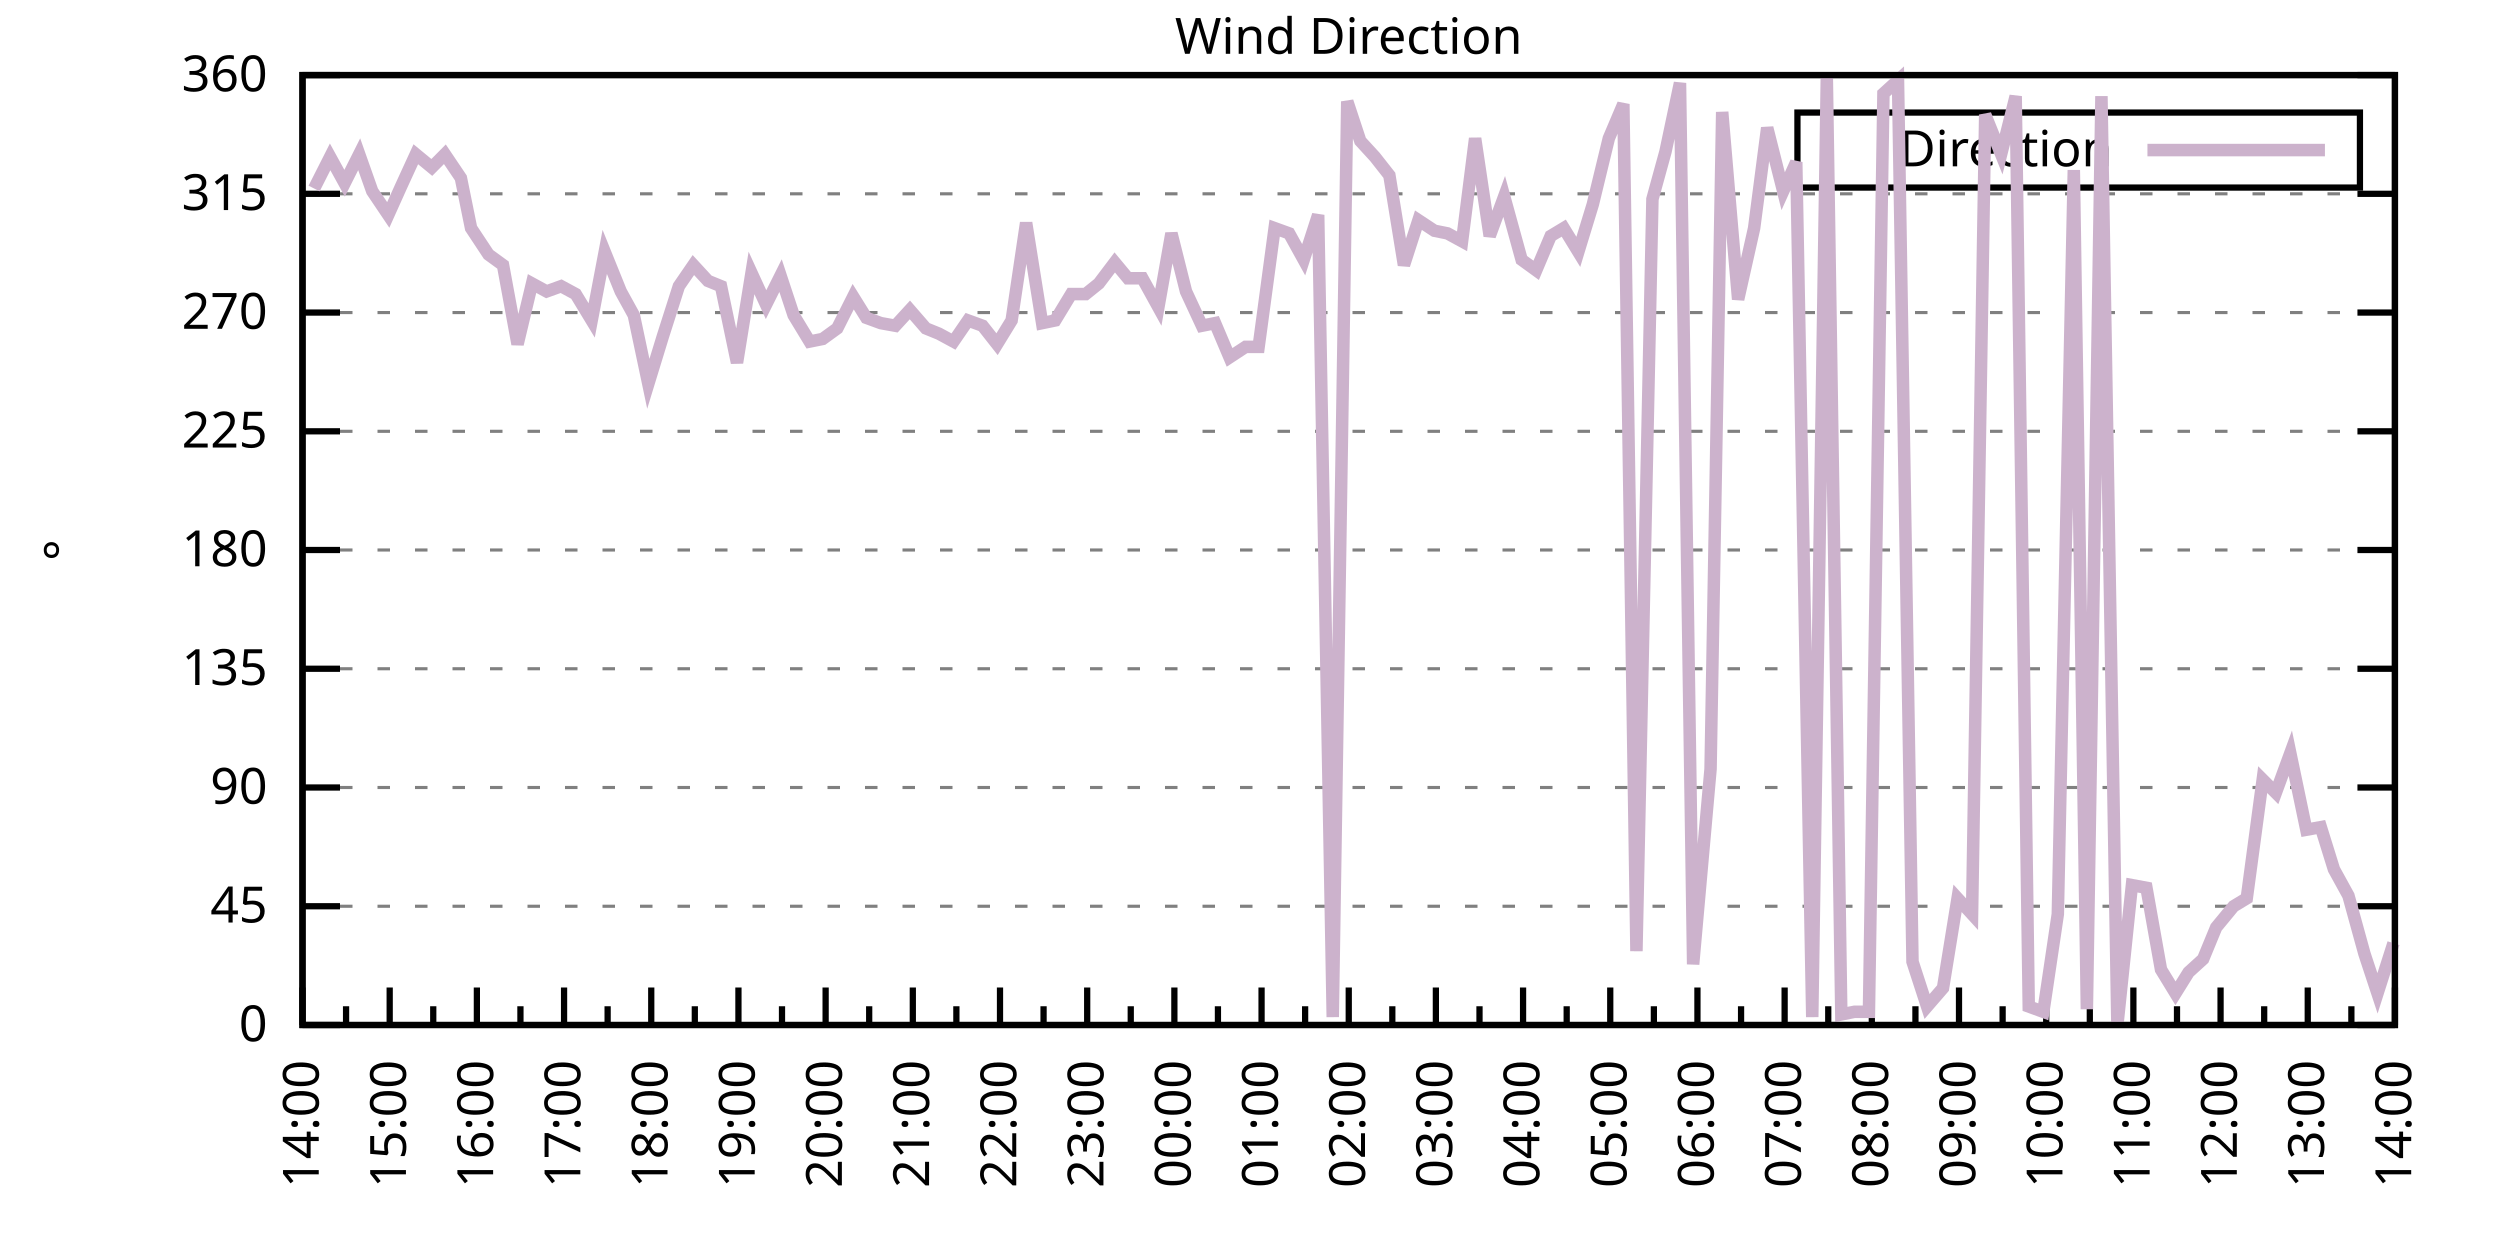
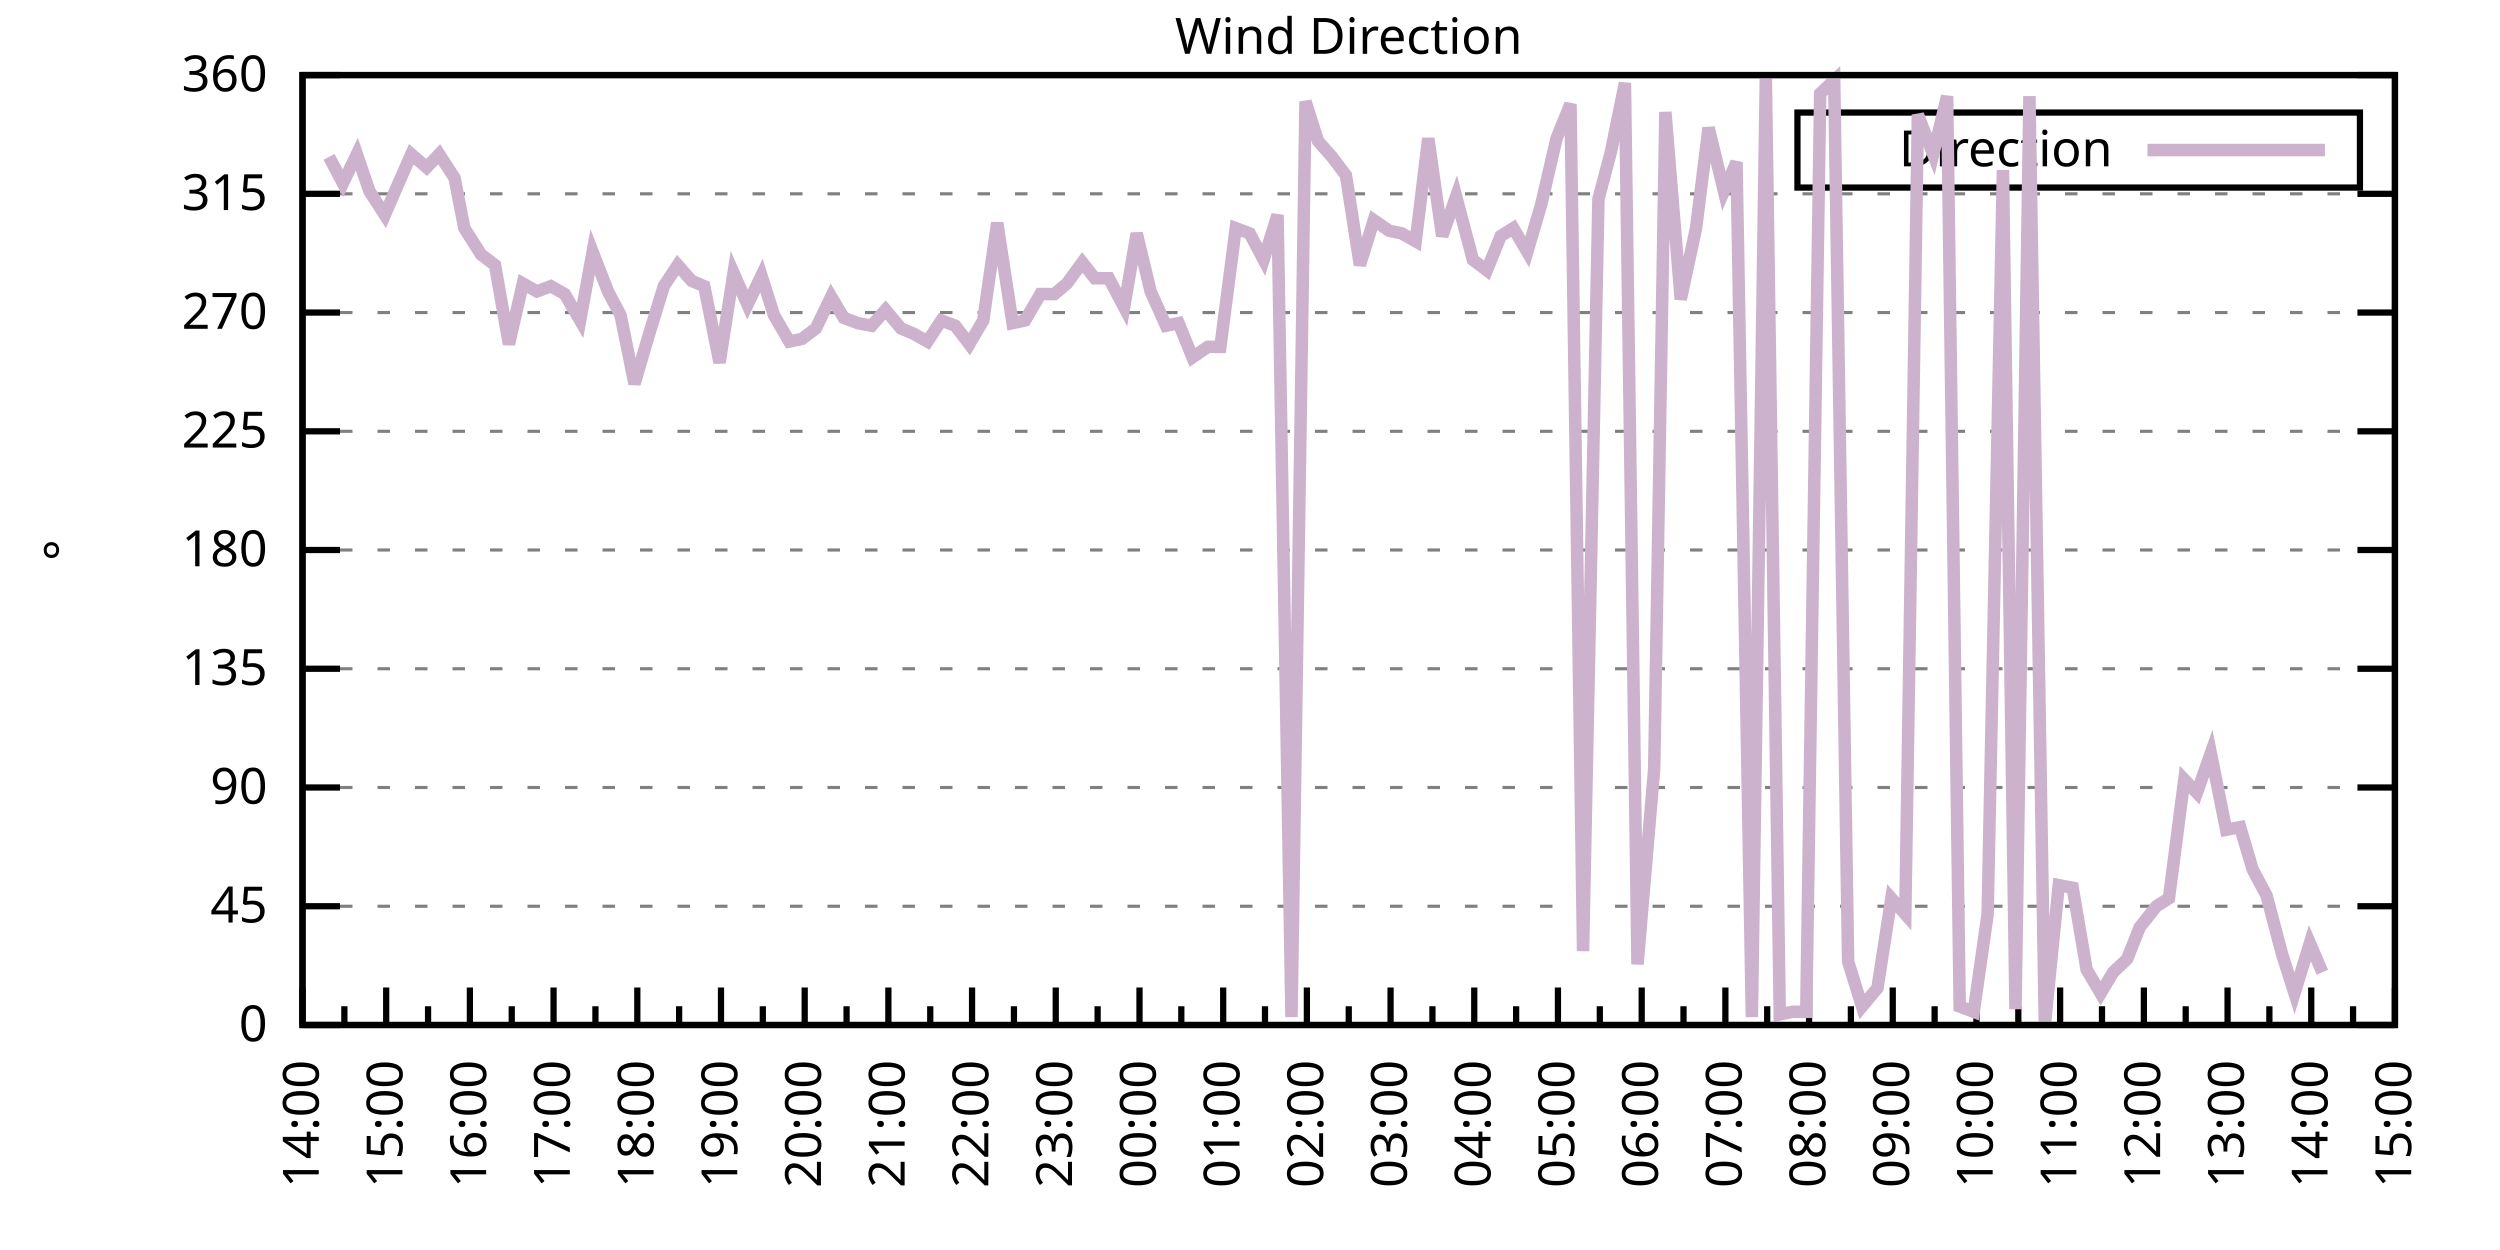
<svg xmlns="http://www.w3.org/2000/svg" xmlns:xlink="http://www.w3.org/1999/xlink" width="400" height="200" viewBox="0 0 400 200">
  <g id="gnuplot_canvas">
    <rect x="0" y="0" width="400" height="200" fill="none" />
    <defs>
      <circle id="gpDot" r="0.5" stroke-width="0.5" stroke="currentColor" />
      <path id="gpPt0" stroke-width="0.333" stroke="currentColor" d="M-1,0 h2 M0,-1 v2" />
      <path id="gpPt1" stroke-width="0.333" stroke="currentColor" d="M-1,-1 L1,1 M1,-1 L-1,1" />
      <path id="gpPt2" stroke-width="0.333" stroke="currentColor" d="M-1,0 L1,0 M0,-1 L0,1 M-1,-1 L1,1 M-1,1 L1,-1" />
      <rect id="gpPt3" stroke-width="0.333" stroke="currentColor" x="-1" y="-1" width="2" height="2" />
      <rect id="gpPt4" stroke-width="0.333" stroke="currentColor" fill="currentColor" x="-1" y="-1" width="2" height="2" />
      <circle id="gpPt5" stroke-width="0.333" stroke="currentColor" cx="0" cy="0" r="1" />
      <use xlink:href="#gpPt5" id="gpPt6" fill="currentColor" stroke="none" />
      <path id="gpPt7" stroke-width="0.333" stroke="currentColor" d="M0,-1.33 L-1.33,0.67 L1.33,0.67 z" />
      <use xlink:href="#gpPt7" id="gpPt8" fill="currentColor" stroke="none" />
      <use xlink:href="#gpPt7" id="gpPt9" stroke="currentColor" transform="rotate(180)" />
      <use xlink:href="#gpPt9" id="gpPt10" fill="currentColor" stroke="none" />
      <use xlink:href="#gpPt3" id="gpPt11" stroke="currentColor" transform="rotate(45)" />
      <use xlink:href="#gpPt11" id="gpPt12" fill="currentColor" stroke="none" />
      <path id="gpPt13" stroke-width="0.333" stroke="currentColor" d="M0,1.330 L1.265,0.411 L0.782,-1.067 L-0.782,-1.076 L-1.265,0.411 z" />
      <use xlink:href="#gpPt13" id="gpPt14" fill="currentColor" stroke="none" />
      <filter id="textbox" filterUnits="objectBoundingBox" x="0" y="0" height="1" width="1">
        <feFlood flood-color="white" flood-opacity="1" result="bgnd" />
        <feComposite in="SourceGraphic" in2="bgnd" operator="atop" />
      </filter>
      <filter id="greybox" filterUnits="objectBoundingBox" x="0" y="0" height="1" width="1">
        <feFlood flood-color="lightgrey" flood-opacity="1" result="grey" />
        <feComposite in="SourceGraphic" in2="grey" operator="atop" />
      </filter>
    </defs>
    <g fill="none" color="white" stroke="currentColor" stroke-width="1.00" stroke-linecap="butt" stroke-linejoin="miter">
</g>
    <g fill="none" color="black" stroke="currentColor" stroke-width="1.00" stroke-linecap="butt" stroke-linejoin="miter">
      <g stroke="none" shape-rendering="crispEdges">
        <polygon fill="rgb(255, 255, 255)" points="48.40,164.00 383.18,164.00 383.18,12.02 48.40,12.02 " />
      </g>
    </g>
    <g fill="none" color="black" stroke="currentColor" stroke-width="1.00" stroke-linecap="butt" stroke-linejoin="miter">
</g>
    <g fill="none" color="black" stroke="black" stroke-width="0.50" stroke-linecap="butt" stroke-linejoin="miter">
</g>
    <g fill="none" color="gray" stroke="currentColor" stroke-width="0.50" stroke-linecap="butt" stroke-linejoin="miter">
      <path stroke="gray" stroke-dasharray="2,4" class="gridline" d="M48.40,164.00 L383.19,164.00  " />
    </g>
    <g fill="none" color="gray" stroke="gray" stroke-width="1.00" stroke-linecap="butt" stroke-linejoin="miter">
</g>
    <g fill="none" color="black" stroke="currentColor" stroke-width="1.00" stroke-linecap="butt" stroke-linejoin="miter">
      <path stroke="black" d="M48.40,164.00 L54.40,164.00 M383.19,164.00 L377.19,164.00  " />
      <g transform="translate(42.80,166.60)" stroke="none" fill="black" font-family="Sans" font-size="8.00" text-anchor="end">
        <text>
          <tspan font-family="Sans"> 0</tspan>
        </text>
      </g>
    </g>
    <g fill="none" color="black" stroke="currentColor" stroke-width="1.00" stroke-linecap="butt" stroke-linejoin="miter">
</g>
    <g fill="none" color="black" stroke="black" stroke-width="0.50" stroke-linecap="butt" stroke-linejoin="miter">
</g>
    <g fill="none" color="gray" stroke="currentColor" stroke-width="0.50" stroke-linecap="butt" stroke-linejoin="miter">
      <path stroke="gray" stroke-dasharray="2,4" class="gridline" d="M48.40,145.00 L383.19,145.00  " />
    </g>
    <g fill="none" color="gray" stroke="gray" stroke-width="1.00" stroke-linecap="butt" stroke-linejoin="miter">
</g>
    <g fill="none" color="black" stroke="currentColor" stroke-width="1.00" stroke-linecap="butt" stroke-linejoin="miter">
      <path stroke="black" d="M48.40,145.00 L54.40,145.00 M383.19,145.00 L377.19,145.00  " />
      <g transform="translate(42.80,147.60)" stroke="none" fill="black" font-family="Sans" font-size="8.00" text-anchor="end">
        <text>
          <tspan font-family="Sans"> 45</tspan>
        </text>
      </g>
    </g>
    <g fill="none" color="black" stroke="currentColor" stroke-width="1.00" stroke-linecap="butt" stroke-linejoin="miter">
</g>
    <g fill="none" color="black" stroke="black" stroke-width="0.50" stroke-linecap="butt" stroke-linejoin="miter">
</g>
    <g fill="none" color="gray" stroke="currentColor" stroke-width="0.50" stroke-linecap="butt" stroke-linejoin="miter">
      <path stroke="gray" stroke-dasharray="2,4" class="gridline" d="M48.40,126.00 L383.19,126.00  " />
    </g>
    <g fill="none" color="gray" stroke="gray" stroke-width="1.00" stroke-linecap="butt" stroke-linejoin="miter">
</g>
    <g fill="none" color="black" stroke="currentColor" stroke-width="1.00" stroke-linecap="butt" stroke-linejoin="miter">
      <path stroke="black" d="M48.40,126.00 L54.40,126.00 M383.19,126.00 L377.19,126.00  " />
      <g transform="translate(42.80,128.60)" stroke="none" fill="black" font-family="Sans" font-size="8.00" text-anchor="end">
        <text>
          <tspan font-family="Sans"> 90</tspan>
        </text>
      </g>
    </g>
    <g fill="none" color="black" stroke="currentColor" stroke-width="1.00" stroke-linecap="butt" stroke-linejoin="miter">
</g>
    <g fill="none" color="black" stroke="black" stroke-width="0.50" stroke-linecap="butt" stroke-linejoin="miter">
</g>
    <g fill="none" color="gray" stroke="currentColor" stroke-width="0.50" stroke-linecap="butt" stroke-linejoin="miter">
      <path stroke="gray" stroke-dasharray="2,4" class="gridline" d="M48.40,107.00 L383.19,107.00  " />
    </g>
    <g fill="none" color="gray" stroke="gray" stroke-width="1.00" stroke-linecap="butt" stroke-linejoin="miter">
</g>
    <g fill="none" color="black" stroke="currentColor" stroke-width="1.00" stroke-linecap="butt" stroke-linejoin="miter">
      <path stroke="black" d="M48.40,107.00 L54.40,107.00 M383.19,107.00 L377.19,107.00  " />
      <g transform="translate(42.80,109.60)" stroke="none" fill="black" font-family="Sans" font-size="8.00" text-anchor="end">
        <text>
          <tspan font-family="Sans"> 135</tspan>
        </text>
      </g>
    </g>
    <g fill="none" color="black" stroke="currentColor" stroke-width="1.00" stroke-linecap="butt" stroke-linejoin="miter">
</g>
    <g fill="none" color="black" stroke="black" stroke-width="0.50" stroke-linecap="butt" stroke-linejoin="miter">
</g>
    <g fill="none" color="gray" stroke="currentColor" stroke-width="0.50" stroke-linecap="butt" stroke-linejoin="miter">
      <path stroke="gray" stroke-dasharray="2,4" class="gridline" d="M48.40,88.00 L383.19,88.00  " />
    </g>
    <g fill="none" color="gray" stroke="gray" stroke-width="1.00" stroke-linecap="butt" stroke-linejoin="miter">
</g>
    <g fill="none" color="black" stroke="currentColor" stroke-width="1.00" stroke-linecap="butt" stroke-linejoin="miter">
      <path stroke="black" d="M48.40,88.00 L54.40,88.00 M383.19,88.00 L377.19,88.00  " />
      <g transform="translate(42.80,90.60)" stroke="none" fill="black" font-family="Sans" font-size="8.00" text-anchor="end">
        <text>
          <tspan font-family="Sans"> 180</tspan>
        </text>
      </g>
    </g>
    <g fill="none" color="black" stroke="currentColor" stroke-width="1.00" stroke-linecap="butt" stroke-linejoin="miter">
</g>
    <g fill="none" color="black" stroke="black" stroke-width="0.50" stroke-linecap="butt" stroke-linejoin="miter">
</g>
    <g fill="none" color="gray" stroke="currentColor" stroke-width="0.50" stroke-linecap="butt" stroke-linejoin="miter">
      <path stroke="gray" stroke-dasharray="2,4" class="gridline" d="M48.40,69.01 L383.19,69.01  " />
    </g>
    <g fill="none" color="gray" stroke="gray" stroke-width="1.00" stroke-linecap="butt" stroke-linejoin="miter">
</g>
    <g fill="none" color="black" stroke="currentColor" stroke-width="1.00" stroke-linecap="butt" stroke-linejoin="miter">
      <path stroke="black" d="M48.40,69.01 L54.40,69.01 M383.19,69.01 L377.19,69.01  " />
      <g transform="translate(42.80,71.61)" stroke="none" fill="black" font-family="Sans" font-size="8.00" text-anchor="end">
        <text>
          <tspan font-family="Sans"> 225</tspan>
        </text>
      </g>
    </g>
    <g fill="none" color="black" stroke="currentColor" stroke-width="1.00" stroke-linecap="butt" stroke-linejoin="miter">
</g>
    <g fill="none" color="black" stroke="black" stroke-width="0.50" stroke-linecap="butt" stroke-linejoin="miter">
</g>
    <g fill="none" color="gray" stroke="currentColor" stroke-width="0.50" stroke-linecap="butt" stroke-linejoin="miter">
      <path stroke="gray" stroke-dasharray="2,4" class="gridline" d="M48.40,50.01 L383.19,50.01  " />
    </g>
    <g fill="none" color="gray" stroke="gray" stroke-width="1.00" stroke-linecap="butt" stroke-linejoin="miter">
</g>
    <g fill="none" color="black" stroke="currentColor" stroke-width="1.00" stroke-linecap="butt" stroke-linejoin="miter">
      <path stroke="black" d="M48.40,50.01 L54.40,50.01 M383.19,50.01 L377.19,50.01  " />
      <g transform="translate(42.80,52.61)" stroke="none" fill="black" font-family="Sans" font-size="8.00" text-anchor="end">
        <text>
          <tspan font-family="Sans"> 270</tspan>
        </text>
      </g>
    </g>
    <g fill="none" color="black" stroke="currentColor" stroke-width="1.00" stroke-linecap="butt" stroke-linejoin="miter">
</g>
    <g fill="none" color="black" stroke="black" stroke-width="0.50" stroke-linecap="butt" stroke-linejoin="miter">
</g>
    <g fill="none" color="gray" stroke="currentColor" stroke-width="0.50" stroke-linecap="butt" stroke-linejoin="miter">
      <path stroke="gray" stroke-dasharray="2,4" class="gridline" d="M48.40,31.01 L383.19,31.01  " />
    </g>
    <g fill="none" color="gray" stroke="gray" stroke-width="1.00" stroke-linecap="butt" stroke-linejoin="miter">
</g>
    <g fill="none" color="black" stroke="currentColor" stroke-width="1.00" stroke-linecap="butt" stroke-linejoin="miter">
      <path stroke="black" d="M48.40,31.01 L54.40,31.01 M383.19,31.01 L377.19,31.01  " />
      <g transform="translate(42.80,33.61)" stroke="none" fill="black" font-family="Sans" font-size="8.00" text-anchor="end">
        <text>
          <tspan font-family="Sans"> 315</tspan>
        </text>
      </g>
    </g>
    <g fill="none" color="black" stroke="currentColor" stroke-width="1.00" stroke-linecap="butt" stroke-linejoin="miter">
</g>
    <g fill="none" color="black" stroke="black" stroke-width="0.50" stroke-linecap="butt" stroke-linejoin="miter">
</g>
    <g fill="none" color="gray" stroke="currentColor" stroke-width="0.50" stroke-linecap="butt" stroke-linejoin="miter">
      <path stroke="gray" stroke-dasharray="2,4" class="gridline" d="M48.40,12.01 L383.19,12.01  " />
    </g>
    <g fill="none" color="gray" stroke="gray" stroke-width="1.00" stroke-linecap="butt" stroke-linejoin="miter">
</g>
    <g fill="none" color="black" stroke="currentColor" stroke-width="1.00" stroke-linecap="butt" stroke-linejoin="miter">
      <path stroke="black" d="M48.40,12.01 L54.40,12.01 M383.19,12.01 L377.19,12.01  " />
      <g transform="translate(42.80,14.61)" stroke="none" fill="black" font-family="Sans" font-size="8.00" text-anchor="end">
        <text>
          <tspan font-family="Sans"> 360</tspan>
        </text>
      </g>
    </g>
    <g fill="none" color="black" stroke="currentColor" stroke-width="1.00" stroke-linecap="butt" stroke-linejoin="miter">
      <path stroke="black" d="M48.40,164.00 L48.40,158.00  " />
      <g transform="translate(51.00,169.60) rotate(270)" stroke="none" fill="black" font-family="Sans" font-size="8.00" text-anchor="end">
        <text>
          <tspan font-family="Sans">14:00</tspan>
        </text>
      </g>
    </g>
    <g fill="none" color="black" stroke="currentColor" stroke-width="1.00" stroke-linecap="butt" stroke-linejoin="miter">
-       <path stroke="black" d="M55.37,164.00 L55.37,161.00 M62.35,164.00 L62.35,158.00  " />
-       <g transform="translate(64.95,169.60) rotate(270)" stroke="none" fill="black" font-family="Sans" font-size="8.00" text-anchor="end">
+       <path stroke="black" d="M55.10,164.00 L55.10,161.00 M61.79,164.00 L61.79,158.00  " />
+       <g transform="translate(64.39,169.60) rotate(270)" stroke="none" fill="black" font-family="Sans" font-size="8.00" text-anchor="end">
        <text>
          <tspan font-family="Sans">15:00</tspan>
        </text>
      </g>
    </g>
    <g fill="none" color="black" stroke="currentColor" stroke-width="1.00" stroke-linecap="butt" stroke-linejoin="miter">
-       <path stroke="black" d="M69.32,164.00 L69.32,161.00 M76.30,164.00 L76.30,158.00  " />
-       <g transform="translate(78.90,169.60) rotate(270)" stroke="none" fill="black" font-family="Sans" font-size="8.00" text-anchor="end">
+       <path stroke="black" d="M68.49,164.00 L68.49,161.00 M75.18,164.00 L75.18,158.00  " />
+       <g transform="translate(77.78,169.60) rotate(270)" stroke="none" fill="black" font-family="Sans" font-size="8.00" text-anchor="end">
        <text>
          <tspan font-family="Sans">16:00</tspan>
        </text>
      </g>
    </g>
    <g fill="none" color="black" stroke="currentColor" stroke-width="1.00" stroke-linecap="butt" stroke-linejoin="miter">
-       <path stroke="black" d="M83.27,164.00 L83.27,161.00 M90.25,164.00 L90.25,158.00  " />
-       <g transform="translate(92.85,169.60) rotate(270)" stroke="none" fill="black" font-family="Sans" font-size="8.00" text-anchor="end">
+       <path stroke="black" d="M81.88,164.00 L81.88,161.00 M88.57,164.00 L88.57,158.00  " />
+       <g transform="translate(91.17,169.60) rotate(270)" stroke="none" fill="black" font-family="Sans" font-size="8.00" text-anchor="end">
        <text>
          <tspan font-family="Sans">17:00</tspan>
        </text>
      </g>
    </g>
    <g fill="none" color="black" stroke="currentColor" stroke-width="1.00" stroke-linecap="butt" stroke-linejoin="miter">
-       <path stroke="black" d="M97.22,164.00 L97.22,161.00 M104.20,164.00 L104.20,158.00  " />
-       <g transform="translate(106.80,169.60) rotate(270)" stroke="none" fill="black" font-family="Sans" font-size="8.00" text-anchor="end">
+       <path stroke="black" d="M95.27,164.00 L95.27,161.00 M101.97,164.00 L101.97,158.00  " />
+       <g transform="translate(104.57,169.60) rotate(270)" stroke="none" fill="black" font-family="Sans" font-size="8.00" text-anchor="end">
        <text>
          <tspan font-family="Sans">18:00</tspan>
        </text>
      </g>
    </g>
    <g fill="none" color="black" stroke="currentColor" stroke-width="1.00" stroke-linecap="butt" stroke-linejoin="miter">
-       <path stroke="black" d="M111.17,164.00 L111.17,161.00 M118.15,164.00 L118.15,158.00  " />
-       <g transform="translate(120.75,169.60) rotate(270)" stroke="none" fill="black" font-family="Sans" font-size="8.00" text-anchor="end">
+       <path stroke="black" d="M108.66,164.00 L108.66,161.00 M115.36,164.00 L115.36,158.00  " />
+       <g transform="translate(117.96,169.60) rotate(270)" stroke="none" fill="black" font-family="Sans" font-size="8.00" text-anchor="end">
        <text>
          <tspan font-family="Sans">19:00</tspan>
        </text>
      </g>
    </g>
    <g fill="none" color="black" stroke="currentColor" stroke-width="1.00" stroke-linecap="butt" stroke-linejoin="miter">
-       <path stroke="black" d="M125.12,164.00 L125.12,161.00 M132.10,164.00 L132.10,158.00  " />
-       <g transform="translate(134.70,169.60) rotate(270)" stroke="none" fill="black" font-family="Sans" font-size="8.00" text-anchor="end">
+       <path stroke="black" d="M122.05,164.00 L122.05,161.00 M128.75,164.00 L128.75,158.00  " />
+       <g transform="translate(131.35,169.60) rotate(270)" stroke="none" fill="black" font-family="Sans" font-size="8.00" text-anchor="end">
        <text>
          <tspan font-family="Sans">20:00</tspan>
        </text>
      </g>
    </g>
    <g fill="none" color="black" stroke="currentColor" stroke-width="1.00" stroke-linecap="butt" stroke-linejoin="miter">
-       <path stroke="black" d="M139.07,164.00 L139.07,161.00 M146.05,164.00 L146.05,158.00  " />
-       <g transform="translate(148.65,169.60) rotate(270)" stroke="none" fill="black" font-family="Sans" font-size="8.00" text-anchor="end">
+       <path stroke="black" d="M135.45,164.00 L135.45,161.00 M142.14,164.00 L142.14,158.00  " />
+       <g transform="translate(144.74,169.60) rotate(270)" stroke="none" fill="black" font-family="Sans" font-size="8.00" text-anchor="end">
        <text>
          <tspan font-family="Sans">21:00</tspan>
        </text>
      </g>
    </g>
    <g fill="none" color="black" stroke="currentColor" stroke-width="1.00" stroke-linecap="butt" stroke-linejoin="miter">
-       <path stroke="black" d="M153.02,164.00 L153.02,161.00 M160.00,164.00 L160.00,158.00  " />
-       <g transform="translate(162.60,169.60) rotate(270)" stroke="none" fill="black" font-family="Sans" font-size="8.00" text-anchor="end">
+       <path stroke="black" d="M148.84,164.00 L148.84,161.00 M155.53,164.00 L155.53,158.00  " />
+       <g transform="translate(158.13,169.60) rotate(270)" stroke="none" fill="black" font-family="Sans" font-size="8.00" text-anchor="end">
        <text>
          <tspan font-family="Sans">22:00</tspan>
        </text>
      </g>
    </g>
    <g fill="none" color="black" stroke="currentColor" stroke-width="1.00" stroke-linecap="butt" stroke-linejoin="miter">
-       <path stroke="black" d="M166.97,164.00 L166.97,161.00 M173.95,164.00 L173.95,158.00  " />
-       <g transform="translate(176.55,169.60) rotate(270)" stroke="none" fill="black" font-family="Sans" font-size="8.00" text-anchor="end">
+       <path stroke="black" d="M162.23,164.00 L162.23,161.00 M168.92,164.00 L168.92,158.00  " />
+       <g transform="translate(171.52,169.60) rotate(270)" stroke="none" fill="black" font-family="Sans" font-size="8.00" text-anchor="end">
        <text>
          <tspan font-family="Sans">23:00</tspan>
        </text>
      </g>
    </g>
    <g fill="none" color="black" stroke="currentColor" stroke-width="1.00" stroke-linecap="butt" stroke-linejoin="miter">
-       <path stroke="black" d="M180.92,164.00 L180.92,161.00 M187.90,164.00 L187.90,158.00  " />
-       <g transform="translate(190.50,169.60) rotate(270)" stroke="none" fill="black" font-family="Sans" font-size="8.00" text-anchor="end">
+       <path stroke="black" d="M175.62,164.00 L175.62,161.00 M182.32,164.00 L182.32,158.00  " />
+       <g transform="translate(184.92,169.60) rotate(270)" stroke="none" fill="black" font-family="Sans" font-size="8.00" text-anchor="end">
        <text>
          <tspan font-family="Sans">00:00</tspan>
        </text>
      </g>
    </g>
    <g fill="none" color="black" stroke="currentColor" stroke-width="1.00" stroke-linecap="butt" stroke-linejoin="miter">
-       <path stroke="black" d="M194.87,164.00 L194.87,161.00 M201.85,164.00 L201.85,158.00  " />
-       <g transform="translate(204.45,169.60) rotate(270)" stroke="none" fill="black" font-family="Sans" font-size="8.00" text-anchor="end">
+       <path stroke="black" d="M189.01,164.00 L189.01,161.00 M195.71,164.00 L195.71,158.00  " />
+       <g transform="translate(198.31,169.60) rotate(270)" stroke="none" fill="black" font-family="Sans" font-size="8.00" text-anchor="end">
        <text>
          <tspan font-family="Sans">01:00</tspan>
        </text>
      </g>
    </g>
    <g fill="none" color="black" stroke="currentColor" stroke-width="1.00" stroke-linecap="butt" stroke-linejoin="miter">
-       <path stroke="black" d="M208.82,164.00 L208.82,161.00 M215.80,164.00 L215.80,158.00  " />
-       <g transform="translate(218.40,169.60) rotate(270)" stroke="none" fill="black" font-family="Sans" font-size="8.00" text-anchor="end">
+       <path stroke="black" d="M202.40,164.00 L202.40,161.00 M209.10,164.00 L209.10,158.00  " />
+       <g transform="translate(211.70,169.60) rotate(270)" stroke="none" fill="black" font-family="Sans" font-size="8.00" text-anchor="end">
        <text>
          <tspan font-family="Sans">02:00</tspan>
        </text>
      </g>
    </g>
    <g fill="none" color="black" stroke="currentColor" stroke-width="1.00" stroke-linecap="butt" stroke-linejoin="miter">
-       <path stroke="black" d="M222.77,164.00 L222.77,161.00 M229.74,164.00 L229.74,158.00  " />
-       <g transform="translate(232.34,169.60) rotate(270)" stroke="none" fill="black" font-family="Sans" font-size="8.00" text-anchor="end">
+       <path stroke="black" d="M215.80,164.00 L215.80,161.00 M222.49,164.00 L222.49,158.00  " />
+       <g transform="translate(225.09,169.60) rotate(270)" stroke="none" fill="black" font-family="Sans" font-size="8.00" text-anchor="end">
        <text>
          <tspan font-family="Sans">03:00</tspan>
        </text>
      </g>
    </g>
    <g fill="none" color="black" stroke="currentColor" stroke-width="1.00" stroke-linecap="butt" stroke-linejoin="miter">
-       <path stroke="black" d="M236.72,164.00 L236.72,161.00 M243.69,164.00 L243.69,158.00  " />
-       <g transform="translate(246.29,169.60) rotate(270)" stroke="none" fill="black" font-family="Sans" font-size="8.00" text-anchor="end">
+       <path stroke="black" d="M229.19,164.00 L229.19,161.00 M235.88,164.00 L235.88,158.00  " />
+       <g transform="translate(238.48,169.60) rotate(270)" stroke="none" fill="black" font-family="Sans" font-size="8.00" text-anchor="end">
        <text>
          <tspan font-family="Sans">04:00</tspan>
        </text>
      </g>
    </g>
    <g fill="none" color="black" stroke="currentColor" stroke-width="1.00" stroke-linecap="butt" stroke-linejoin="miter">
-       <path stroke="black" d="M250.67,164.00 L250.67,161.00 M257.64,164.00 L257.64,158.00  " />
-       <g transform="translate(260.24,169.60) rotate(270)" stroke="none" fill="black" font-family="Sans" font-size="8.00" text-anchor="end">
+       <path stroke="black" d="M242.58,164.00 L242.58,161.00 M249.27,164.00 L249.27,158.00  " />
+       <g transform="translate(251.87,169.60) rotate(270)" stroke="none" fill="black" font-family="Sans" font-size="8.00" text-anchor="end">
        <text>
          <tspan font-family="Sans">05:00</tspan>
        </text>
      </g>
    </g>
    <g fill="none" color="black" stroke="currentColor" stroke-width="1.00" stroke-linecap="butt" stroke-linejoin="miter">
-       <path stroke="black" d="M264.62,164.00 L264.62,161.00 M271.59,164.00 L271.59,158.00  " />
-       <g transform="translate(274.19,169.60) rotate(270)" stroke="none" fill="black" font-family="Sans" font-size="8.00" text-anchor="end">
+       <path stroke="black" d="M255.97,164.00 L255.97,161.00 M262.67,164.00 L262.67,158.00  " />
+       <g transform="translate(265.27,169.60) rotate(270)" stroke="none" fill="black" font-family="Sans" font-size="8.00" text-anchor="end">
        <text>
          <tspan font-family="Sans">06:00</tspan>
        </text>
      </g>
    </g>
    <g fill="none" color="black" stroke="currentColor" stroke-width="1.00" stroke-linecap="butt" stroke-linejoin="miter">
-       <path stroke="black" d="M278.57,164.00 L278.57,161.00 M285.54,164.00 L285.54,158.00  " />
-       <g transform="translate(288.14,169.60) rotate(270)" stroke="none" fill="black" font-family="Sans" font-size="8.00" text-anchor="end">
+       <path stroke="black" d="M269.36,164.00 L269.36,161.00 M276.06,164.00 L276.06,158.00  " />
+       <g transform="translate(278.66,169.60) rotate(270)" stroke="none" fill="black" font-family="Sans" font-size="8.00" text-anchor="end">
        <text>
          <tspan font-family="Sans">07:00</tspan>
        </text>
      </g>
    </g>
    <g fill="none" color="black" stroke="currentColor" stroke-width="1.00" stroke-linecap="butt" stroke-linejoin="miter">
-       <path stroke="black" d="M292.52,164.00 L292.52,161.00 M299.49,164.00 L299.49,158.00  " />
-       <g transform="translate(302.09,169.60) rotate(270)" stroke="none" fill="black" font-family="Sans" font-size="8.00" text-anchor="end">
+       <path stroke="black" d="M282.75,164.00 L282.75,161.00 M289.45,164.00 L289.45,158.00  " />
+       <g transform="translate(292.05,169.60) rotate(270)" stroke="none" fill="black" font-family="Sans" font-size="8.00" text-anchor="end">
        <text>
          <tspan font-family="Sans">08:00</tspan>
        </text>
      </g>
    </g>
    <g fill="none" color="black" stroke="currentColor" stroke-width="1.00" stroke-linecap="butt" stroke-linejoin="miter">
-       <path stroke="black" d="M306.47,164.00 L306.47,161.00 M313.44,164.00 L313.44,158.00  " />
-       <g transform="translate(316.04,169.60) rotate(270)" stroke="none" fill="black" font-family="Sans" font-size="8.00" text-anchor="end">
+       <path stroke="black" d="M296.14,164.00 L296.14,161.00 M302.84,164.00 L302.84,158.00  " />
+       <g transform="translate(305.44,169.60) rotate(270)" stroke="none" fill="black" font-family="Sans" font-size="8.00" text-anchor="end">
        <text>
          <tspan font-family="Sans">09:00</tspan>
        </text>
      </g>
    </g>
    <g fill="none" color="black" stroke="currentColor" stroke-width="1.00" stroke-linecap="butt" stroke-linejoin="miter">
-       <path stroke="black" d="M320.42,164.00 L320.42,161.00 M327.39,164.00 L327.39,158.00  " />
-       <g transform="translate(329.99,169.60) rotate(270)" stroke="none" fill="black" font-family="Sans" font-size="8.00" text-anchor="end">
+       <path stroke="black" d="M309.54,164.00 L309.54,161.00 M316.23,164.00 L316.23,158.00  " />
+       <g transform="translate(318.83,169.60) rotate(270)" stroke="none" fill="black" font-family="Sans" font-size="8.00" text-anchor="end">
        <text>
          <tspan font-family="Sans">10:00</tspan>
        </text>
      </g>
    </g>
    <g fill="none" color="black" stroke="currentColor" stroke-width="1.00" stroke-linecap="butt" stroke-linejoin="miter">
-       <path stroke="black" d="M334.37,164.00 L334.37,161.00 M341.34,164.00 L341.34,158.00  " />
-       <g transform="translate(343.94,169.60) rotate(270)" stroke="none" fill="black" font-family="Sans" font-size="8.00" text-anchor="end">
+       <path stroke="black" d="M322.93,164.00 L322.93,161.00 M329.62,164.00 L329.62,158.00  " />
+       <g transform="translate(332.22,169.60) rotate(270)" stroke="none" fill="black" font-family="Sans" font-size="8.00" text-anchor="end">
        <text>
          <tspan font-family="Sans">11:00</tspan>
        </text>
      </g>
    </g>
    <g fill="none" color="black" stroke="currentColor" stroke-width="1.00" stroke-linecap="butt" stroke-linejoin="miter">
-       <path stroke="black" d="M348.32,164.00 L348.32,161.00 M355.29,164.00 L355.29,158.00  " />
-       <g transform="translate(357.89,169.60) rotate(270)" stroke="none" fill="black" font-family="Sans" font-size="8.00" text-anchor="end">
+       <path stroke="black" d="M336.32,164.00 L336.32,161.00 M343.02,164.00 L343.02,158.00  " />
+       <g transform="translate(345.62,169.60) rotate(270)" stroke="none" fill="black" font-family="Sans" font-size="8.00" text-anchor="end">
        <text>
          <tspan font-family="Sans">12:00</tspan>
        </text>
      </g>
    </g>
    <g fill="none" color="black" stroke="currentColor" stroke-width="1.00" stroke-linecap="butt" stroke-linejoin="miter">
-       <path stroke="black" d="M362.27,164.00 L362.27,161.00 M369.24,164.00 L369.24,158.00  " />
-       <g transform="translate(371.84,169.60) rotate(270)" stroke="none" fill="black" font-family="Sans" font-size="8.00" text-anchor="end">
+       <path stroke="black" d="M349.71,164.00 L349.71,161.00 M356.41,164.00 L356.41,158.00  " />
+       <g transform="translate(359.01,169.60) rotate(270)" stroke="none" fill="black" font-family="Sans" font-size="8.00" text-anchor="end">
        <text>
          <tspan font-family="Sans">13:00</tspan>
        </text>
      </g>
    </g>
    <g fill="none" color="black" stroke="currentColor" stroke-width="1.00" stroke-linecap="butt" stroke-linejoin="miter">
-       <path stroke="black" d="M376.22,164.00 L376.22,161.00 M383.19,164.00 L383.19,158.00  " />
+       <path stroke="black" d="M363.10,164.00 L363.10,161.00 M369.80,164.00 L369.80,158.00  " />
+       <g transform="translate(372.40,169.60) rotate(270)" stroke="none" fill="black" font-family="Sans" font-size="8.00" text-anchor="end">
+         <text>
+           <tspan font-family="Sans">14:00</tspan>
+         </text>
+       </g>
+     </g>
+     <g fill="none" color="black" stroke="currentColor" stroke-width="1.00" stroke-linecap="butt" stroke-linejoin="miter">
+       <path stroke="black" d="M376.49,164.00 L376.49,161.00 M383.19,164.00 L383.19,158.00  " />
      <g transform="translate(385.79,169.60) rotate(270)" stroke="none" fill="black" font-family="Sans" font-size="8.00" text-anchor="end">
        <text>
-           <tspan font-family="Sans">14:00</tspan>
+           <tspan font-family="Sans">15:00</tspan>
        </text>
      </g>
    </g>
    <g fill="none" color="black" stroke="currentColor" stroke-width="1.00" stroke-linecap="butt" stroke-linejoin="miter">
</g>
    <g fill="none" color="black" stroke="currentColor" stroke-width="1.00" stroke-linecap="butt" stroke-linejoin="miter">
      <path stroke="black" d="M48.40,12.01 L48.40,164.00 L383.19,164.00 L383.19,12.01 L48.40,12.01 Z  " />
    </g>
    <g fill="none" color="black" stroke="currentColor" stroke-width="1.00" stroke-linecap="butt" stroke-linejoin="miter">
      <g transform="translate(12.80,88.01) rotate(270)" stroke="none" fill="black" font-family="Sans" font-size="8.00" text-anchor="middle">
        <text>
          <tspan font-family="Sans">°</tspan>
        </text>
      </g>
    </g>
    <g fill="none" color="black" stroke="currentColor" stroke-width="1.00" stroke-linecap="butt" stroke-linejoin="miter">
</g>
    <g fill="none" color="black" stroke="currentColor" stroke-width="1.00" stroke-linecap="butt" stroke-linejoin="miter">
      <path stroke="black" d="M287.59,30.01 L287.59,18.01 L377.59,18.01 L377.59,30.01 L287.59,30.01 Z  " />
    </g>
    <g id="Wind_direction_plot_1">
      <g fill="none" color="white" stroke="black" stroke-width="2.00" stroke-linecap="butt" stroke-linejoin="miter">
</g>
      <g fill="none" color="black" stroke="currentColor" stroke-width="2.00" stroke-linecap="butt" stroke-linejoin="miter">
        <g transform="translate(337.99,26.61)" stroke="none" fill="black" font-family="Sans" font-size="8.00" text-anchor="end">
          <text>
            <tspan font-family="Sans">Direction</tspan>
          </text>
        </g>
      </g>
      <g fill="none" color="black" stroke="currentColor" stroke-width="2.00" stroke-linecap="butt" stroke-linejoin="miter">
-         <path stroke="rgb(204, 178, 204)" d="M343.59,24.01 L371.99,24.01 M50.26,30.16 L52.82,25.10 L55.14,29.32 L57.47,24.68 L59.56,30.59 L62.12,34.39   L64.21,29.74 L66.53,24.68 L69.09,26.79 L71.18,24.68 L73.74,28.48 L75.37,36.50 L78.16,40.72 L80.48,42.41   L82.81,55.07 L85.13,45.36 L87.46,46.63 L89.78,45.79 L92.11,47.05 L94.67,51.27 L96.76,40.30 L99.32,46.63   L101.41,50.43 L103.73,61.41 L106.06,53.81 L108.62,45.79 L110.94,42.41 L113.27,44.94 L115.36,45.79 L117.92,58.03   L120.24,43.67 L122.57,48.74 L124.89,44.10 L126.98,50.43 L129.54,54.65 L131.63,54.23 L133.96,52.54 L136.51,47.47   L138.61,50.85 L140.93,51.70 L143.26,52.12 L145.58,49.59 L148.14,52.54 L150.23,53.39 L152.56,54.65 L154.88,51.27   L157.21,52.12 L159.53,55.07 L161.86,51.27 L164.18,35.65 L166.74,51.70 L168.83,51.27 L171.39,47.05 L173.71,47.05   L175.81,45.36 L178.36,41.99 L180.46,44.52 L182.78,44.52 L185.34,49.16 L187.43,37.34 L189.76,46.63 L192.31,52.12   L194.41,51.70 L196.73,57.18 L199.29,55.50 L201.38,55.50 L203.94,36.50 L206.26,37.34 L208.59,41.56 L210.91,34.39   L213.24,162.73 L215.56,16.23 L217.65,22.56 L219.98,25.10 L222.30,28.05 L224.63,42.41 L226.95,35.23 L229.51,36.92   L231.60,37.34 L233.93,38.61 L236.02,22.14 L238.35,37.76 L240.67,31.43 L243.46,41.56 L245.79,43.25 L248.11,37.76   L250.20,36.50 L252.53,40.30 L254.85,32.70 L257.41,22.14 L259.74,16.65 L261.83,152.18 L264.39,31.85 L266.48,24.25   L268.80,13.28 L270.90,154.29 L273.69,123.05 L275.55,17.92 L278.10,47.90 L280.66,36.50 L282.75,20.45 L285.31,30.59   L287.40,25.94 L289.96,162.73 L292.29,12.43 L294.61,162.31 L296.70,161.89 L299.03,161.89 L301.35,14.97 L303.68,12.85   L306.00,153.87 L308.33,161.04 L310.88,158.09 L313.21,143.73 L315.53,146.27 L317.63,18.34 L320.18,24.68 L322.51,15.39   L324.60,161.04 L326.93,161.89 L329.25,146.27 L331.81,27.21 L333.90,161.47 L336.23,15.39 L338.78,164.00 L341.11,141.62   L343.43,142.05 L345.76,155.13 L348.08,158.93 L350.18,155.56 L352.50,153.45 L354.59,148.38 L357.38,145.00 L359.48,143.73   L362.03,124.74 L364.13,126.85 L366.45,120.51 L369.01,132.76 L371.33,132.34 L373.43,139.09 L375.75,143.31 L378.31,152.60   L380.40,158.93 L382.96,150.91  " />
+         <path stroke="rgb(204, 178, 204)" d="M343.59,24.01 L371.99,24.01 M52.64,25.10 L54.87,29.32 L57.10,24.68 L59.11,30.59 L61.57,34.39 L63.58,29.74   L65.81,24.68 L68.26,26.79 L70.27,24.68 L72.73,28.48 L74.29,36.50 L76.97,40.72 L79.20,42.41 L81.43,55.07   L83.66,45.36 L85.90,46.63 L88.13,45.79 L90.36,47.05 L92.82,51.27 L94.82,40.30 L97.28,46.63 L99.29,50.43   L101.52,61.41 L103.75,53.81 L106.21,45.79 L108.44,42.41 L110.67,44.94 L112.68,45.79 L115.13,58.03 L117.37,43.67   L119.60,48.74 L121.83,44.10 L123.84,50.43 L126.29,54.65 L128.30,54.23 L130.54,52.54 L132.99,47.47 L135.00,50.85   L137.23,51.70 L139.46,52.12 L141.69,49.59 L144.15,52.54 L146.16,53.39 L148.39,54.65 L150.62,51.27 L152.85,52.12   L155.09,55.07 L157.32,51.27 L159.55,35.65 L162.01,51.70 L164.01,51.27 L166.47,47.05 L168.70,47.05 L170.71,45.36   L173.17,41.99 L175.17,44.52 L177.41,44.52 L179.86,49.16 L181.87,37.34 L184.10,46.63 L186.56,52.12 L188.57,51.70   L190.80,57.18 L193.25,55.50 L195.26,55.50 L197.72,36.50 L199.95,37.34 L202.18,41.56 L204.41,34.39 L206.64,162.73   L208.88,16.23 L210.88,22.56 L213.12,25.10 L215.35,28.05 L217.58,42.41 L219.81,35.23 L222.27,36.92 L224.28,37.34   L226.51,38.61 L228.52,22.14 L230.75,37.76 L232.98,31.43 L235.66,41.56 L237.89,43.25 L240.12,37.76 L242.13,36.50   L244.36,40.30 L246.60,32.70 L249.05,22.14 L251.28,16.65 L253.29,152.18 L255.75,31.85 L257.76,24.25 L259.99,13.28   L262.00,154.29 L264.67,123.05 L266.46,17.92 L268.92,47.90 L271.37,36.50 L273.38,20.45 L275.83,30.59 L277.84,25.94   L280.30,162.73 L282.53,12.43 L284.76,162.31 L286.77,161.89 L289.00,161.89 L291.23,14.97 L293.47,12.85 L295.70,153.87   L297.93,161.04 L300.39,158.09 L302.62,143.73 L304.85,146.27 L306.86,18.34 L309.31,24.68 L311.54,15.39 L313.55,161.04   L315.79,161.89 L318.02,146.27 L320.47,27.21 L322.48,161.47 L324.71,15.39 L327.17,164.00 L329.40,141.62 L331.63,142.05   L333.86,155.13 L336.10,158.93 L338.10,155.56 L340.34,153.45 L342.35,148.38 L345.02,145.00 L347.03,143.73 L349.49,124.74   L351.50,126.85 L353.73,120.51 L356.18,132.76 L358.42,132.34 L360.42,139.09 L362.66,143.31 L365.11,152.60 L367.12,158.93   L369.58,150.91 L371.58,155.56  " />
      </g>
    </g>
    <g fill="none" color="black" stroke="currentColor" stroke-width="2.00" stroke-linecap="butt" stroke-linejoin="miter">
</g>
    <g fill="none" color="black" stroke="black" stroke-width="1.00" stroke-linecap="butt" stroke-linejoin="miter">
</g>
    <g fill="none" color="black" stroke="currentColor" stroke-width="1.00" stroke-linecap="butt" stroke-linejoin="miter">
      <path stroke="black" d="M48.40,12.01 L48.40,164.00 L383.19,164.00 L383.19,12.01 L48.40,12.01 Z  " />
    </g>
    <g fill="none" color="black" stroke="currentColor" stroke-width="1.00" stroke-linecap="butt" stroke-linejoin="miter">
      <g transform="translate(215.79,8.61)" stroke="none" fill="black" font-family="Sans" font-size="8.00" text-anchor="middle">
        <text>
          <tspan font-family="Sans">Wind Direction</tspan>
        </text>
      </g>
    </g>
    <g fill="none" color="black" stroke="currentColor" stroke-width="1.00" stroke-linecap="butt" stroke-linejoin="miter">
</g>
  </g>
</svg>
